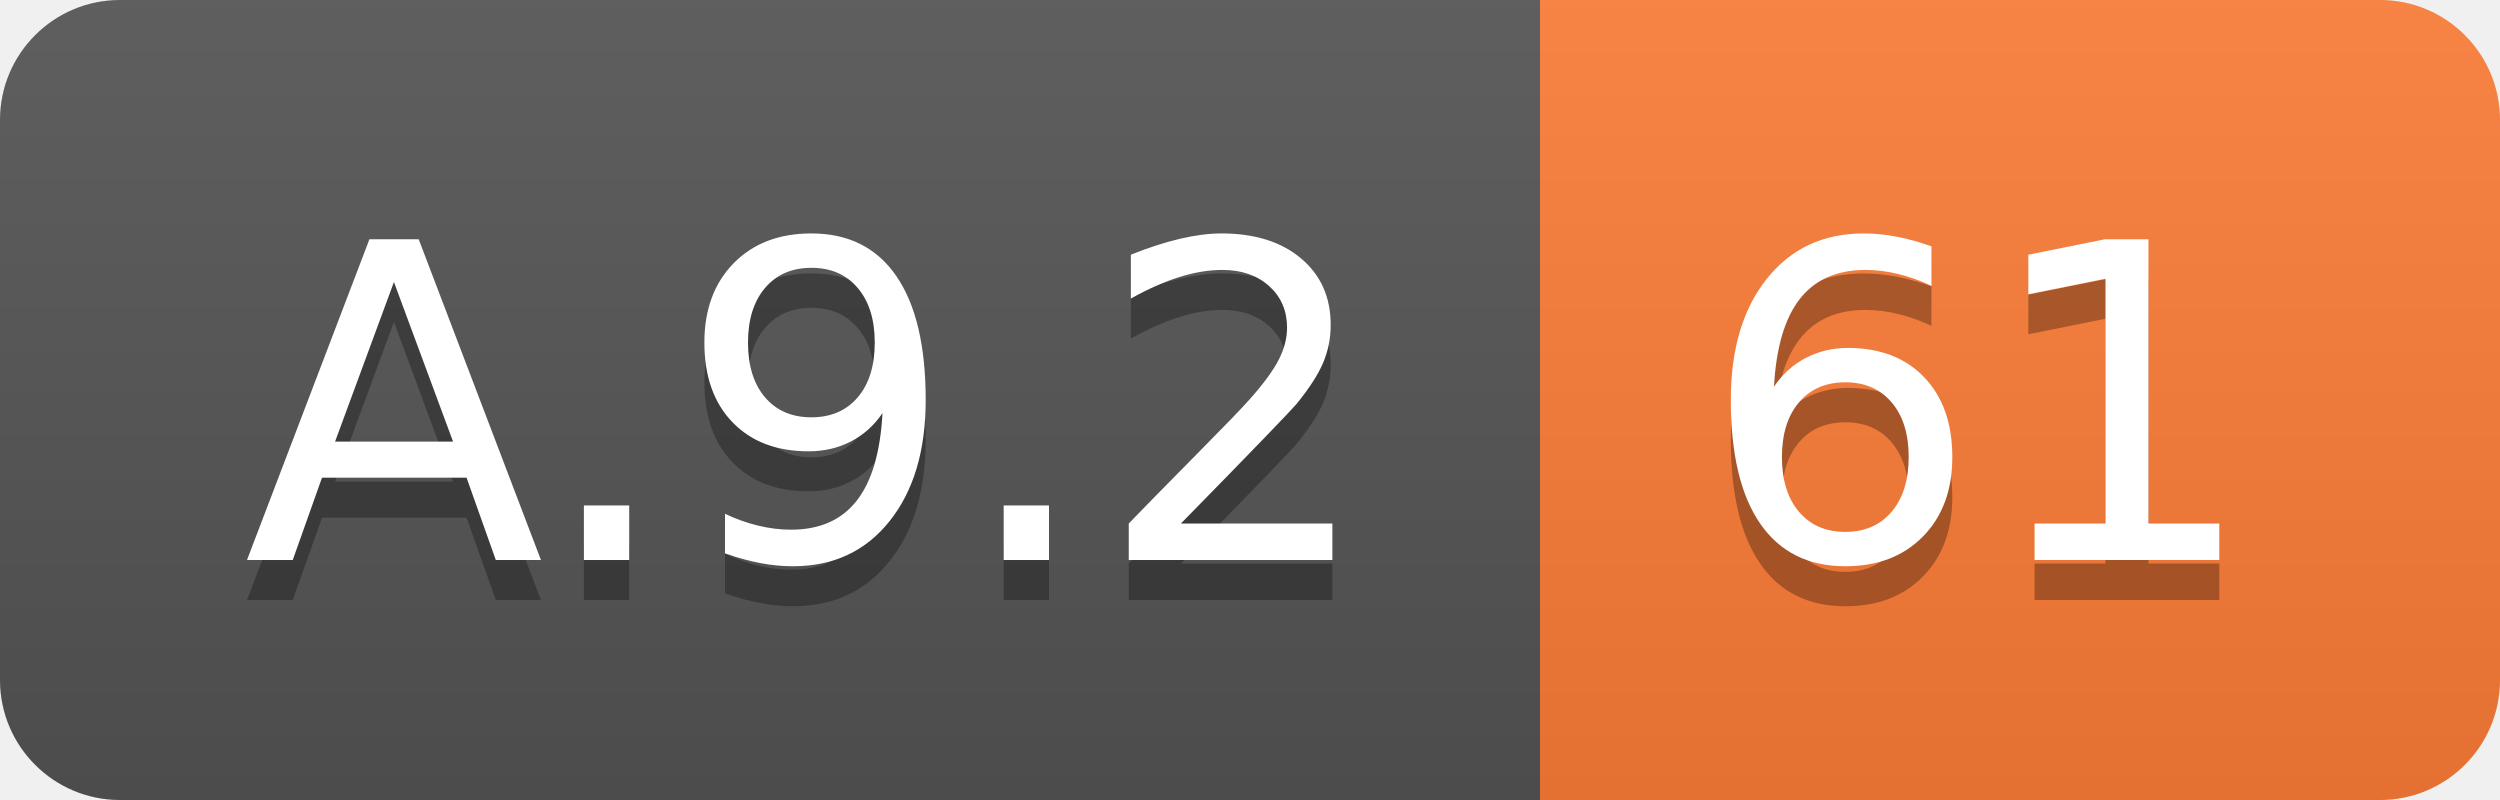
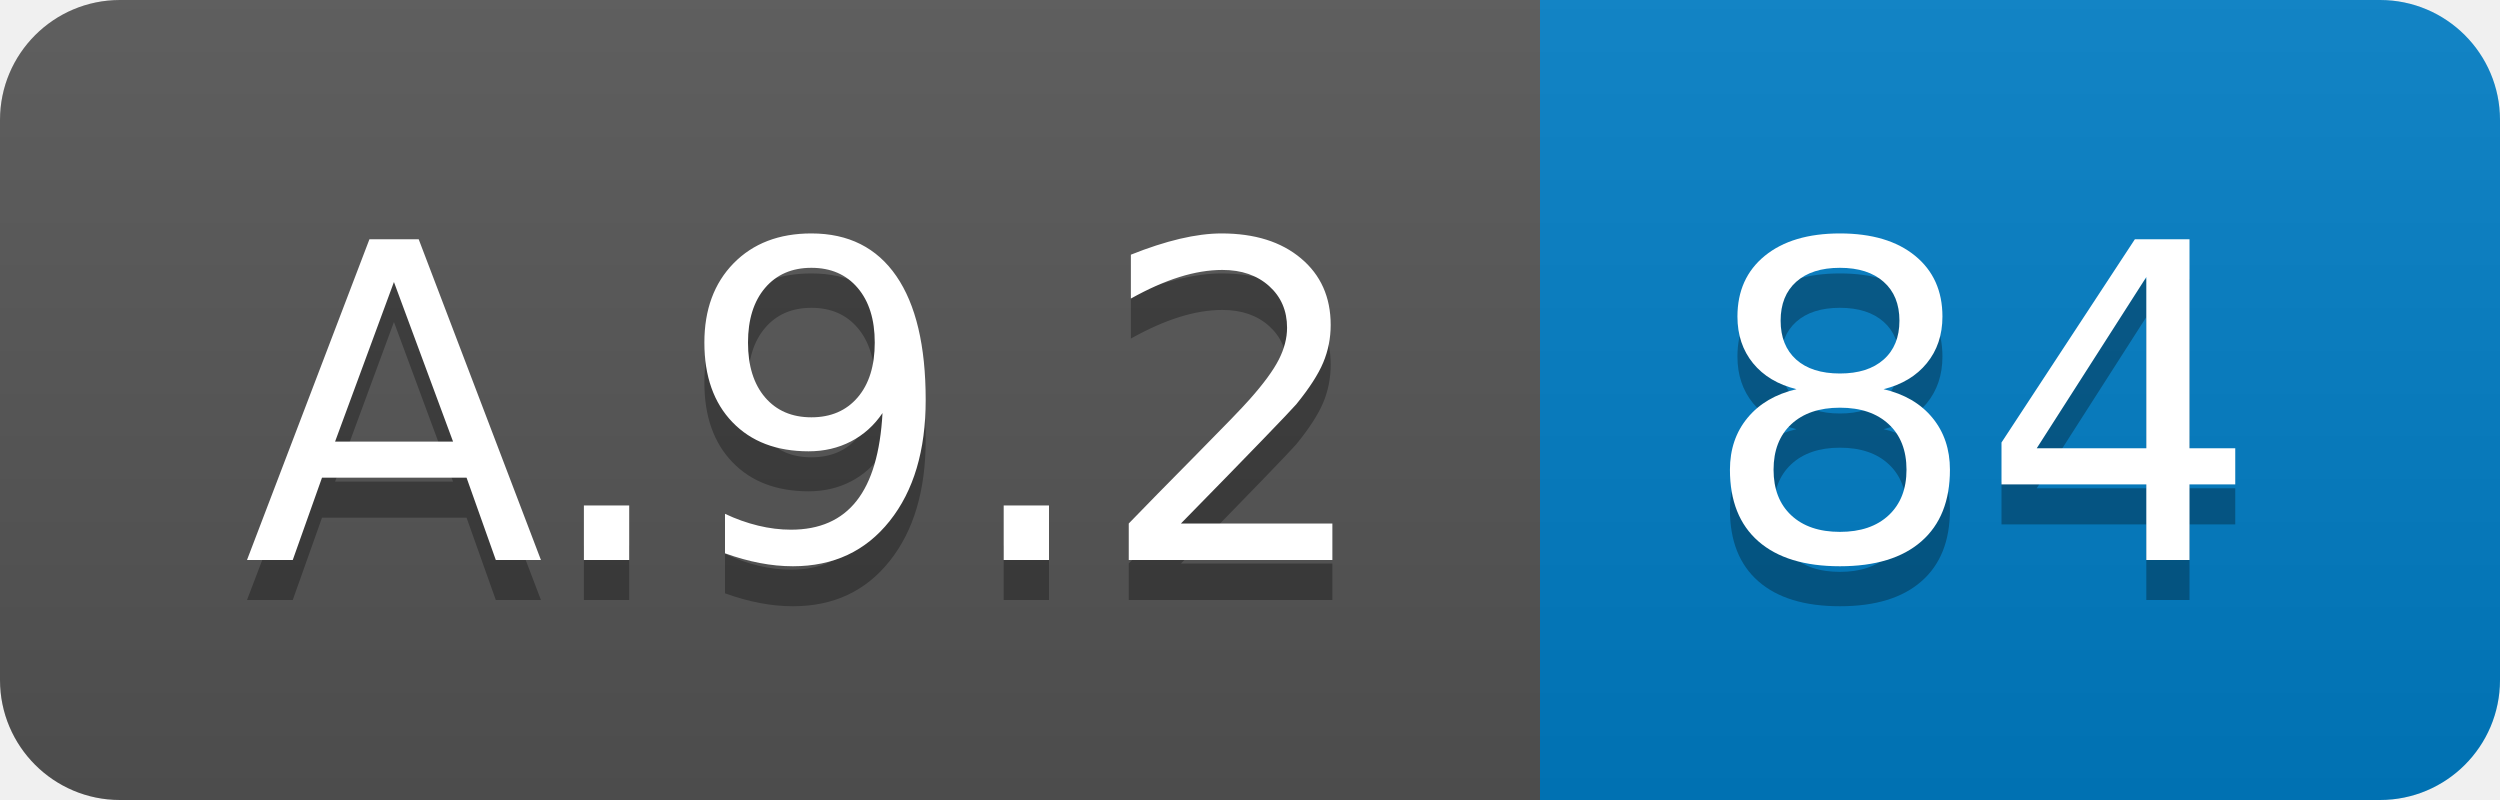
<svg xmlns="http://www.w3.org/2000/svg" width="62.5" height="20">
  <linearGradient id="smooth" x2="0" y2="100%">
    <stop offset="0" stop-color="#bbb" stop-opacity=".1" />
    <stop offset="1" stop-opacity=".1" />
  </linearGradient>
  <clipPath id="round">
    <rect width="62.5" height="20" rx="3" fill="#fff" />
  </clipPath>
  <g clip-path="url(#round)">
    <rect width="38.5" height="20" fill="#555" />
-     <rect x="38.5" width="24.0" height="20" fill="#fe7d37" />
+     <rect x="38.5" width="24.0" height="20" fill="#007ec6" />
    <rect width="62.5" height="20" fill="url(#smooth)" />
  </g>
  <g fill="#fff" text-anchor="middle" font-family="DejaVu Sans,Verdana,Geneva,sans-serif" font-size="110">
    <text x="202.5" y="150" fill="#010101" fill-opacity=".3" transform="scale(0.1)" textLength="285.0" lengthAdjust="spacing">A.9.2</text>
    <text x="202.5" y="140" transform="scale(0.1)" textLength="285.0" lengthAdjust="spacing">A.9.2</text>
-     <text x="495.0" y="150" fill="#010101" fill-opacity=".3" transform="scale(0.1)" textLength="140.0" lengthAdjust="spacing">61</text>
-     <text x="495.0" y="140" transform="scale(0.1)" textLength="140.0" lengthAdjust="spacing">61</text>
+     <text x="495.0" y="150" fill="#010101" fill-opacity=".3" transform="scale(0.1)" textLength="140.0" lengthAdjust="spacing">84</text>
+     <text x="495.0" y="140" transform="scale(0.1)" textLength="140.0" lengthAdjust="spacing">84</text>
  </g>
</svg>
